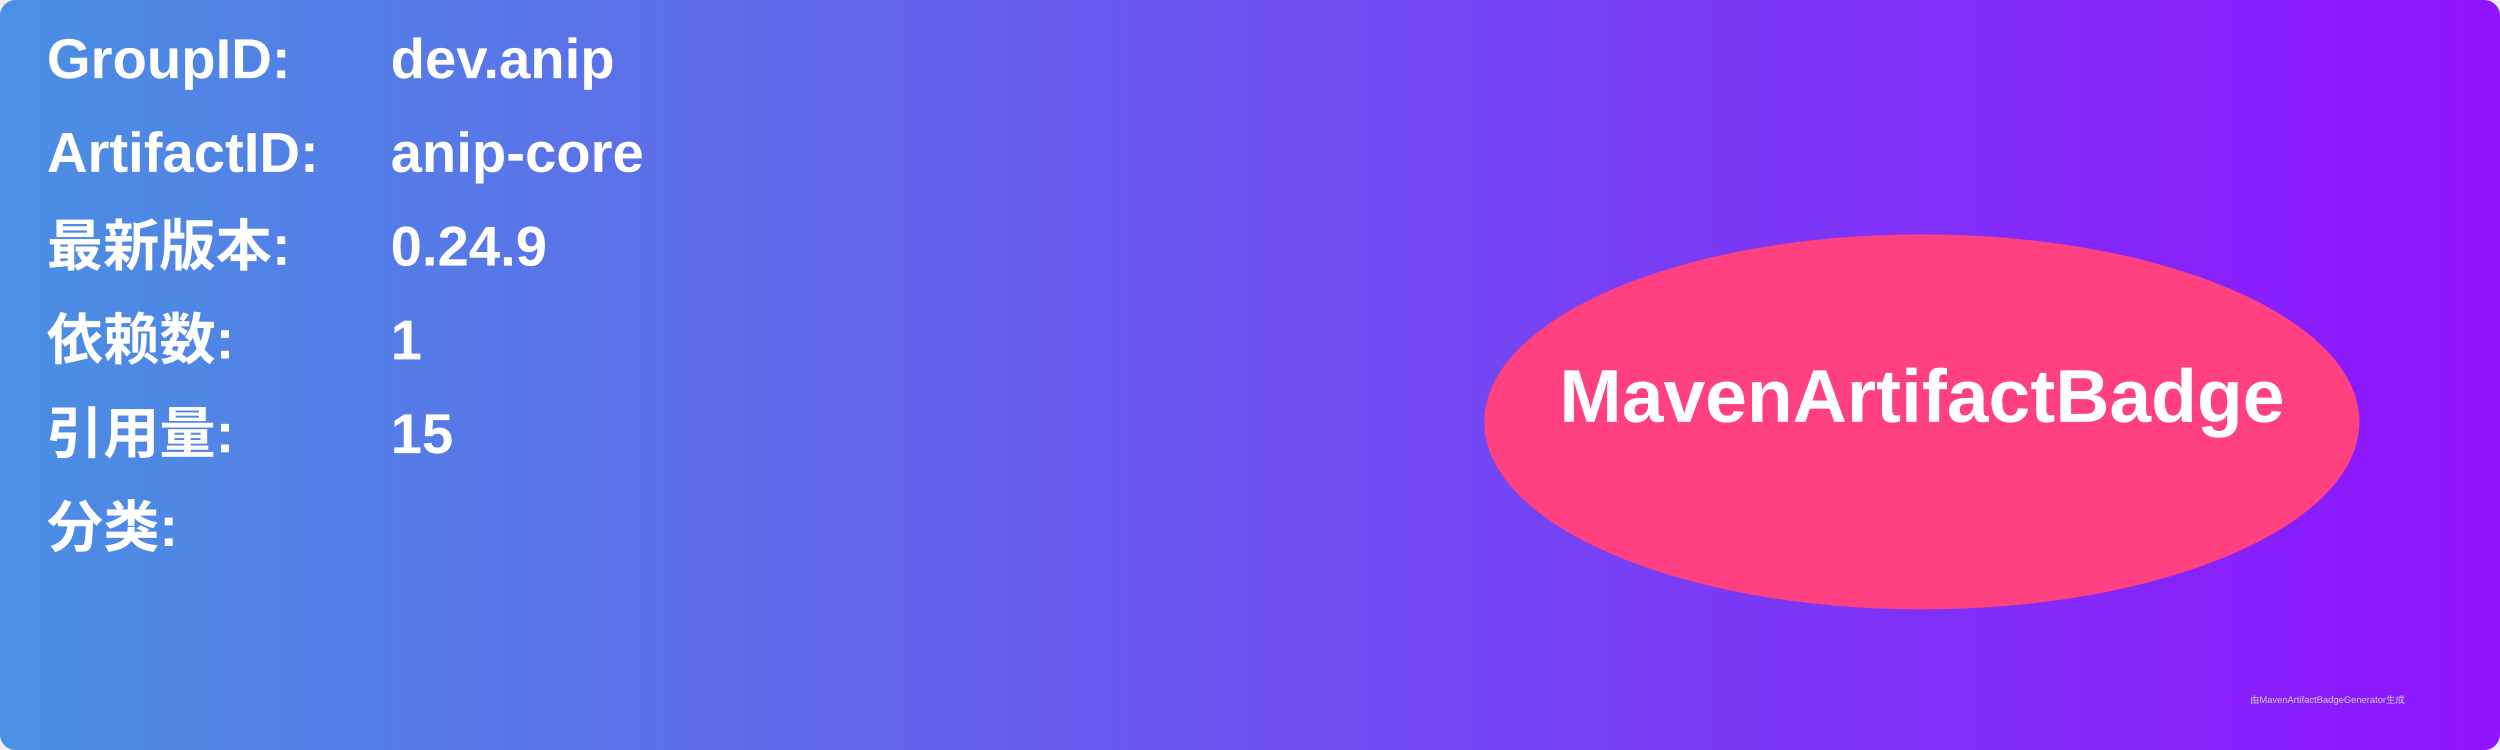
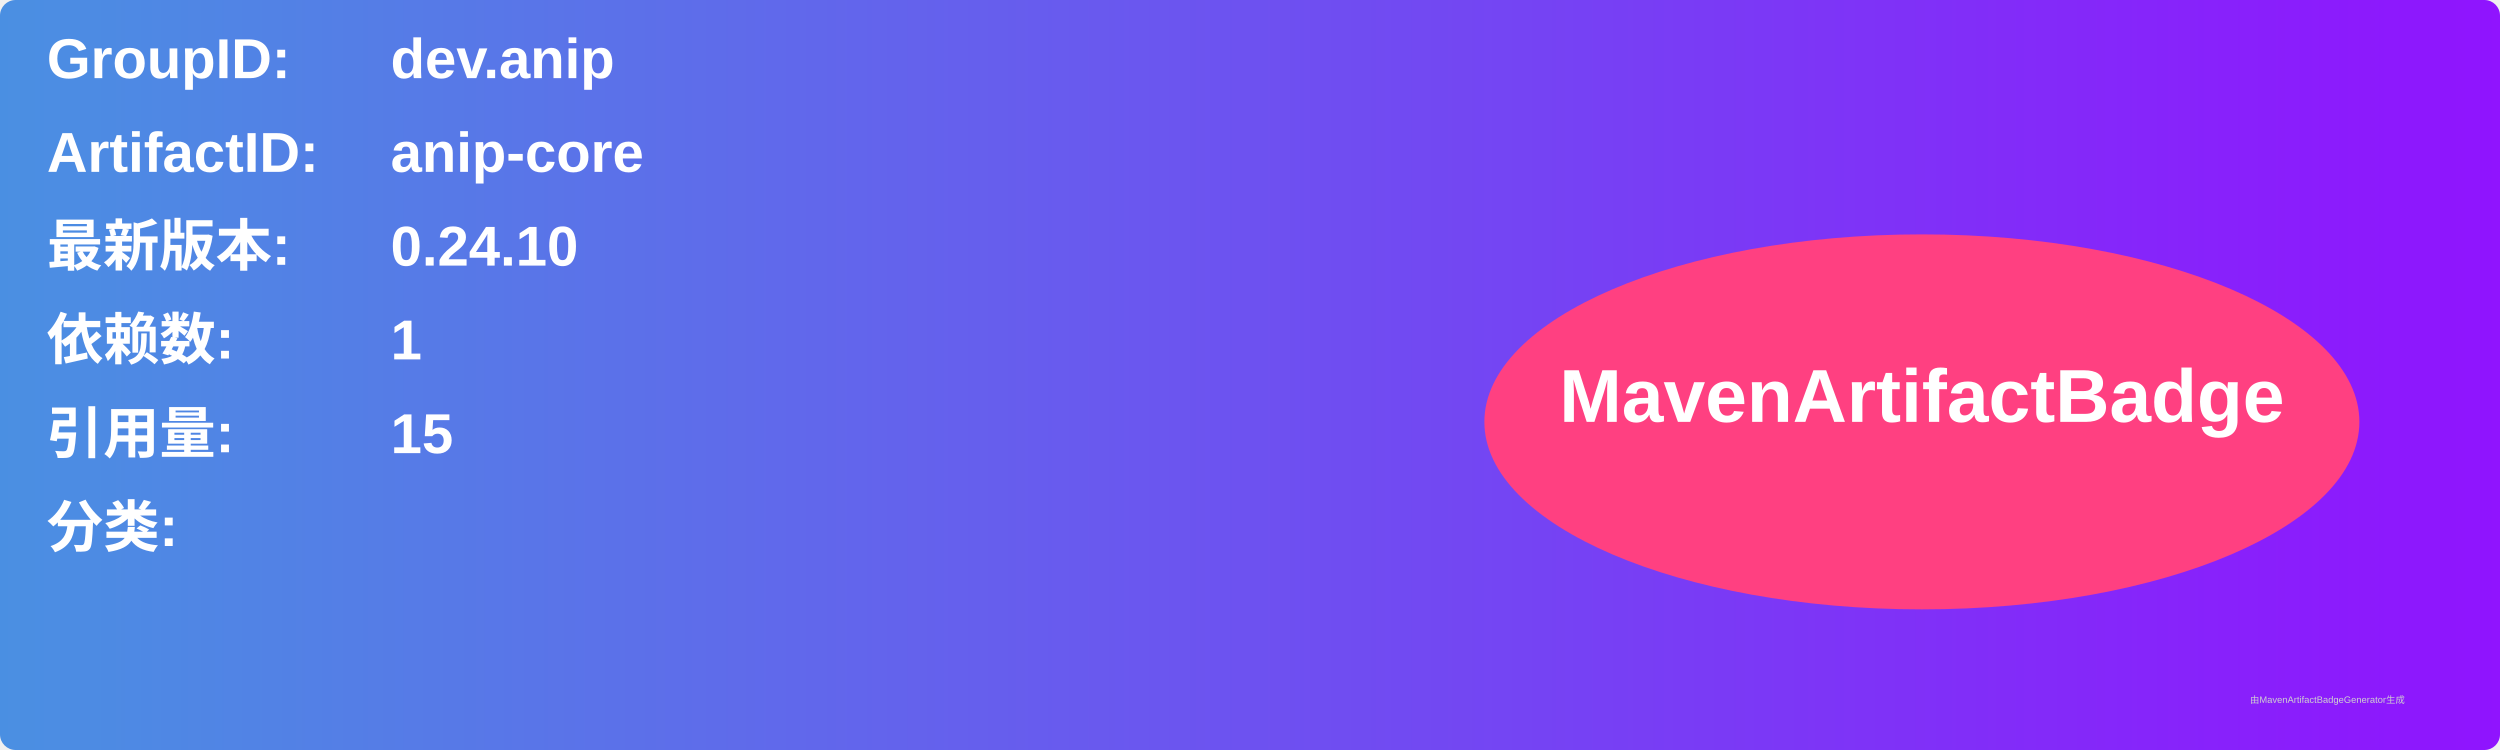
<svg xmlns="http://www.w3.org/2000/svg" width="800" height="240" viewBox="0 0 800 240">
  <linearGradient id="grad" x1="0%" y1="0%" x2="100%" y2="0%">
    <stop offset="0%" stop-color="#4a90e2" />
    <stop offset="100%" stop-color="#9013fe" />
  </linearGradient>
  <rect width="100%" height="100%" rx="5" ry="5" fill="url(#grad)" />
  <g transform="translate(15, 15)">
    <text x="0" y="10" font-family="Arial" font-size="18" fill="white" font-weight="bold" width="260">GroupID:</text>
    <text x="110" y="10" font-family="Arial" font-size="18" fill="white" font-weight="bold" width="460">dev.anip</text>
    <text x="0" y="40" font-family="Arial" font-size="18" fill="white" font-weight="bold" width="260">ArtifactID:</text>
    <text x="110" y="40" font-family="Arial" font-size="18" fill="white" font-weight="bold" width="460">anip-core</text>
    <text x="0" y="70" font-family="Arial" font-size="18" fill="white" font-weight="bold">最新版本:</text>
    <text x="110" y="70" font-family="Arial" font-size="18" fill="white" font-weight="bold">
-       <tspan font-weight="bold">0.24.9</tspan>
+       <tspan font-weight="bold">0.24.10</tspan>
    </text>
    <text x="0" y="100" font-family="Arial" font-size="18" fill="white" font-weight="bold">依赖数: </text>
    <text x="110" y="100" font-family="Arial" font-size="18" fill="white">
      <tspan font-weight="bold">1</tspan>
    </text>
    <text x="0" y="130" font-family="Arial" font-size="18" fill="white" font-weight="bold">引用量: </text>
    <text x="110" y="130" font-family="Arial" font-size="18" fill="white">
      <tspan font-weight="bold">15</tspan>
    </text>
    <text x="0" y="160" font-family="Arial" font-size="18" fill="white" font-weight="bold">分类:</text>
    <text x="10" y="190" font-family="Arial" font-size="10" fill="white">
      <tspan font-weight="bold" />
    </text>
    <ellipse cx="600" cy="120" rx="140" ry="60" fill="#ff4081" />
    <text x="600" y="120" text-anchor="middle" font-family="Arial" font-size="24" fill="white" font-weight="bold">MavenArtifactBadge</text>
  </g>
  <text x="720" y="225" font-family="Arial" font-size="3" fill="#d0d0d0">由MavenArtifactBadgeGenerator生成</text>
</svg>
